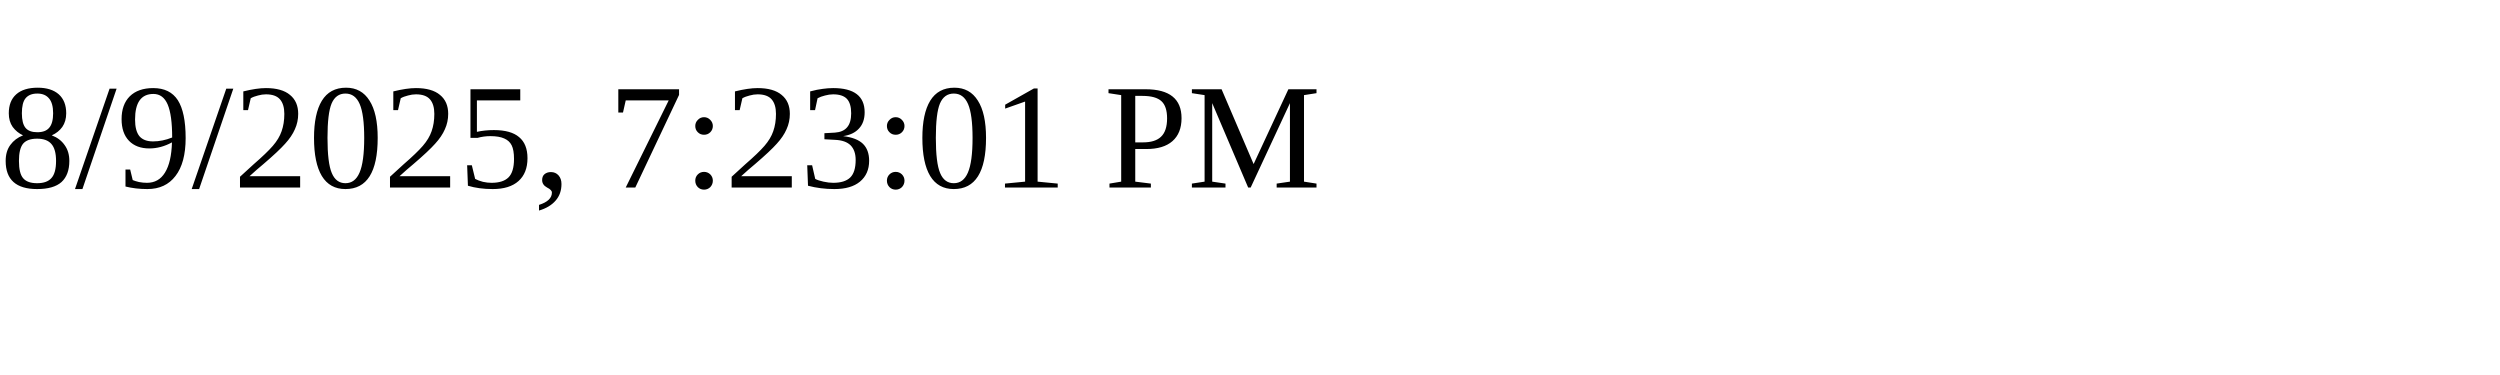
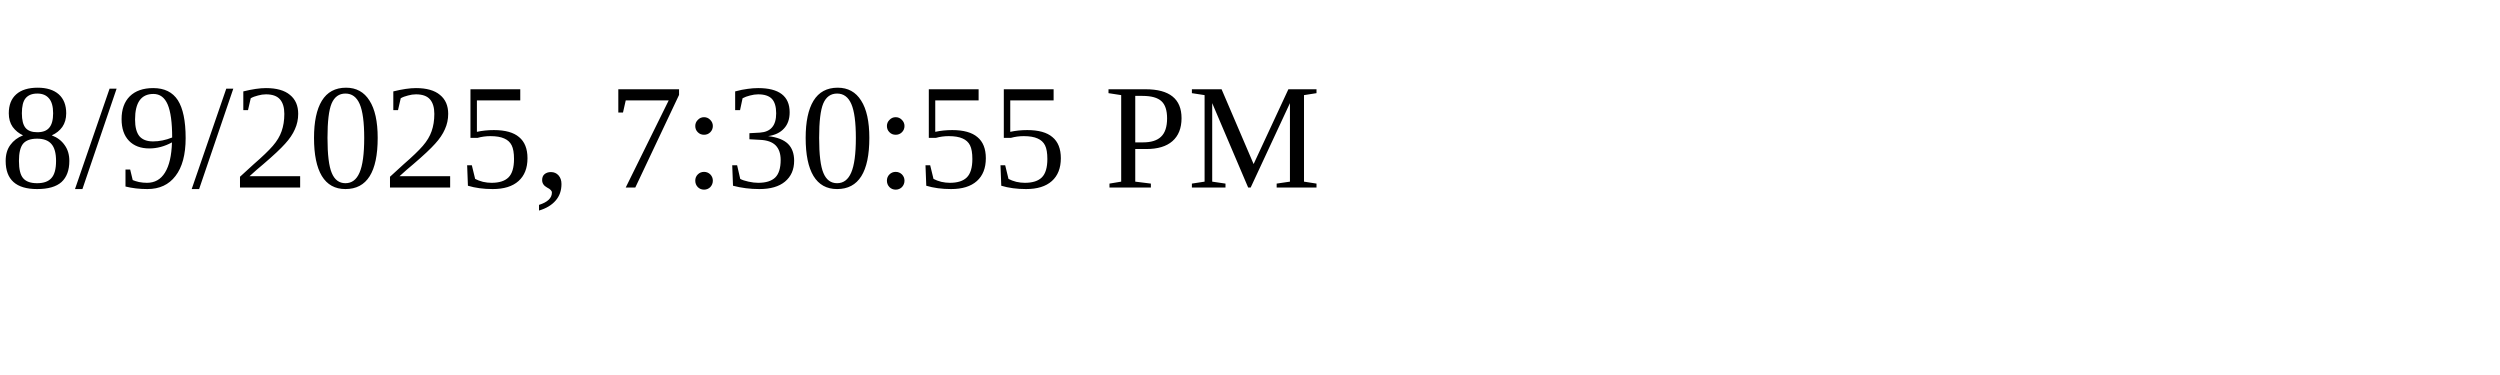
<svg xmlns="http://www.w3.org/2000/svg" height="30" width="200">
-   <text x="0" y="15">8/9/2025, 7:23:01 PM</text>
+   <text x="0" y="15">8/9/2025, 7:30:55 PM</text>
</svg>
